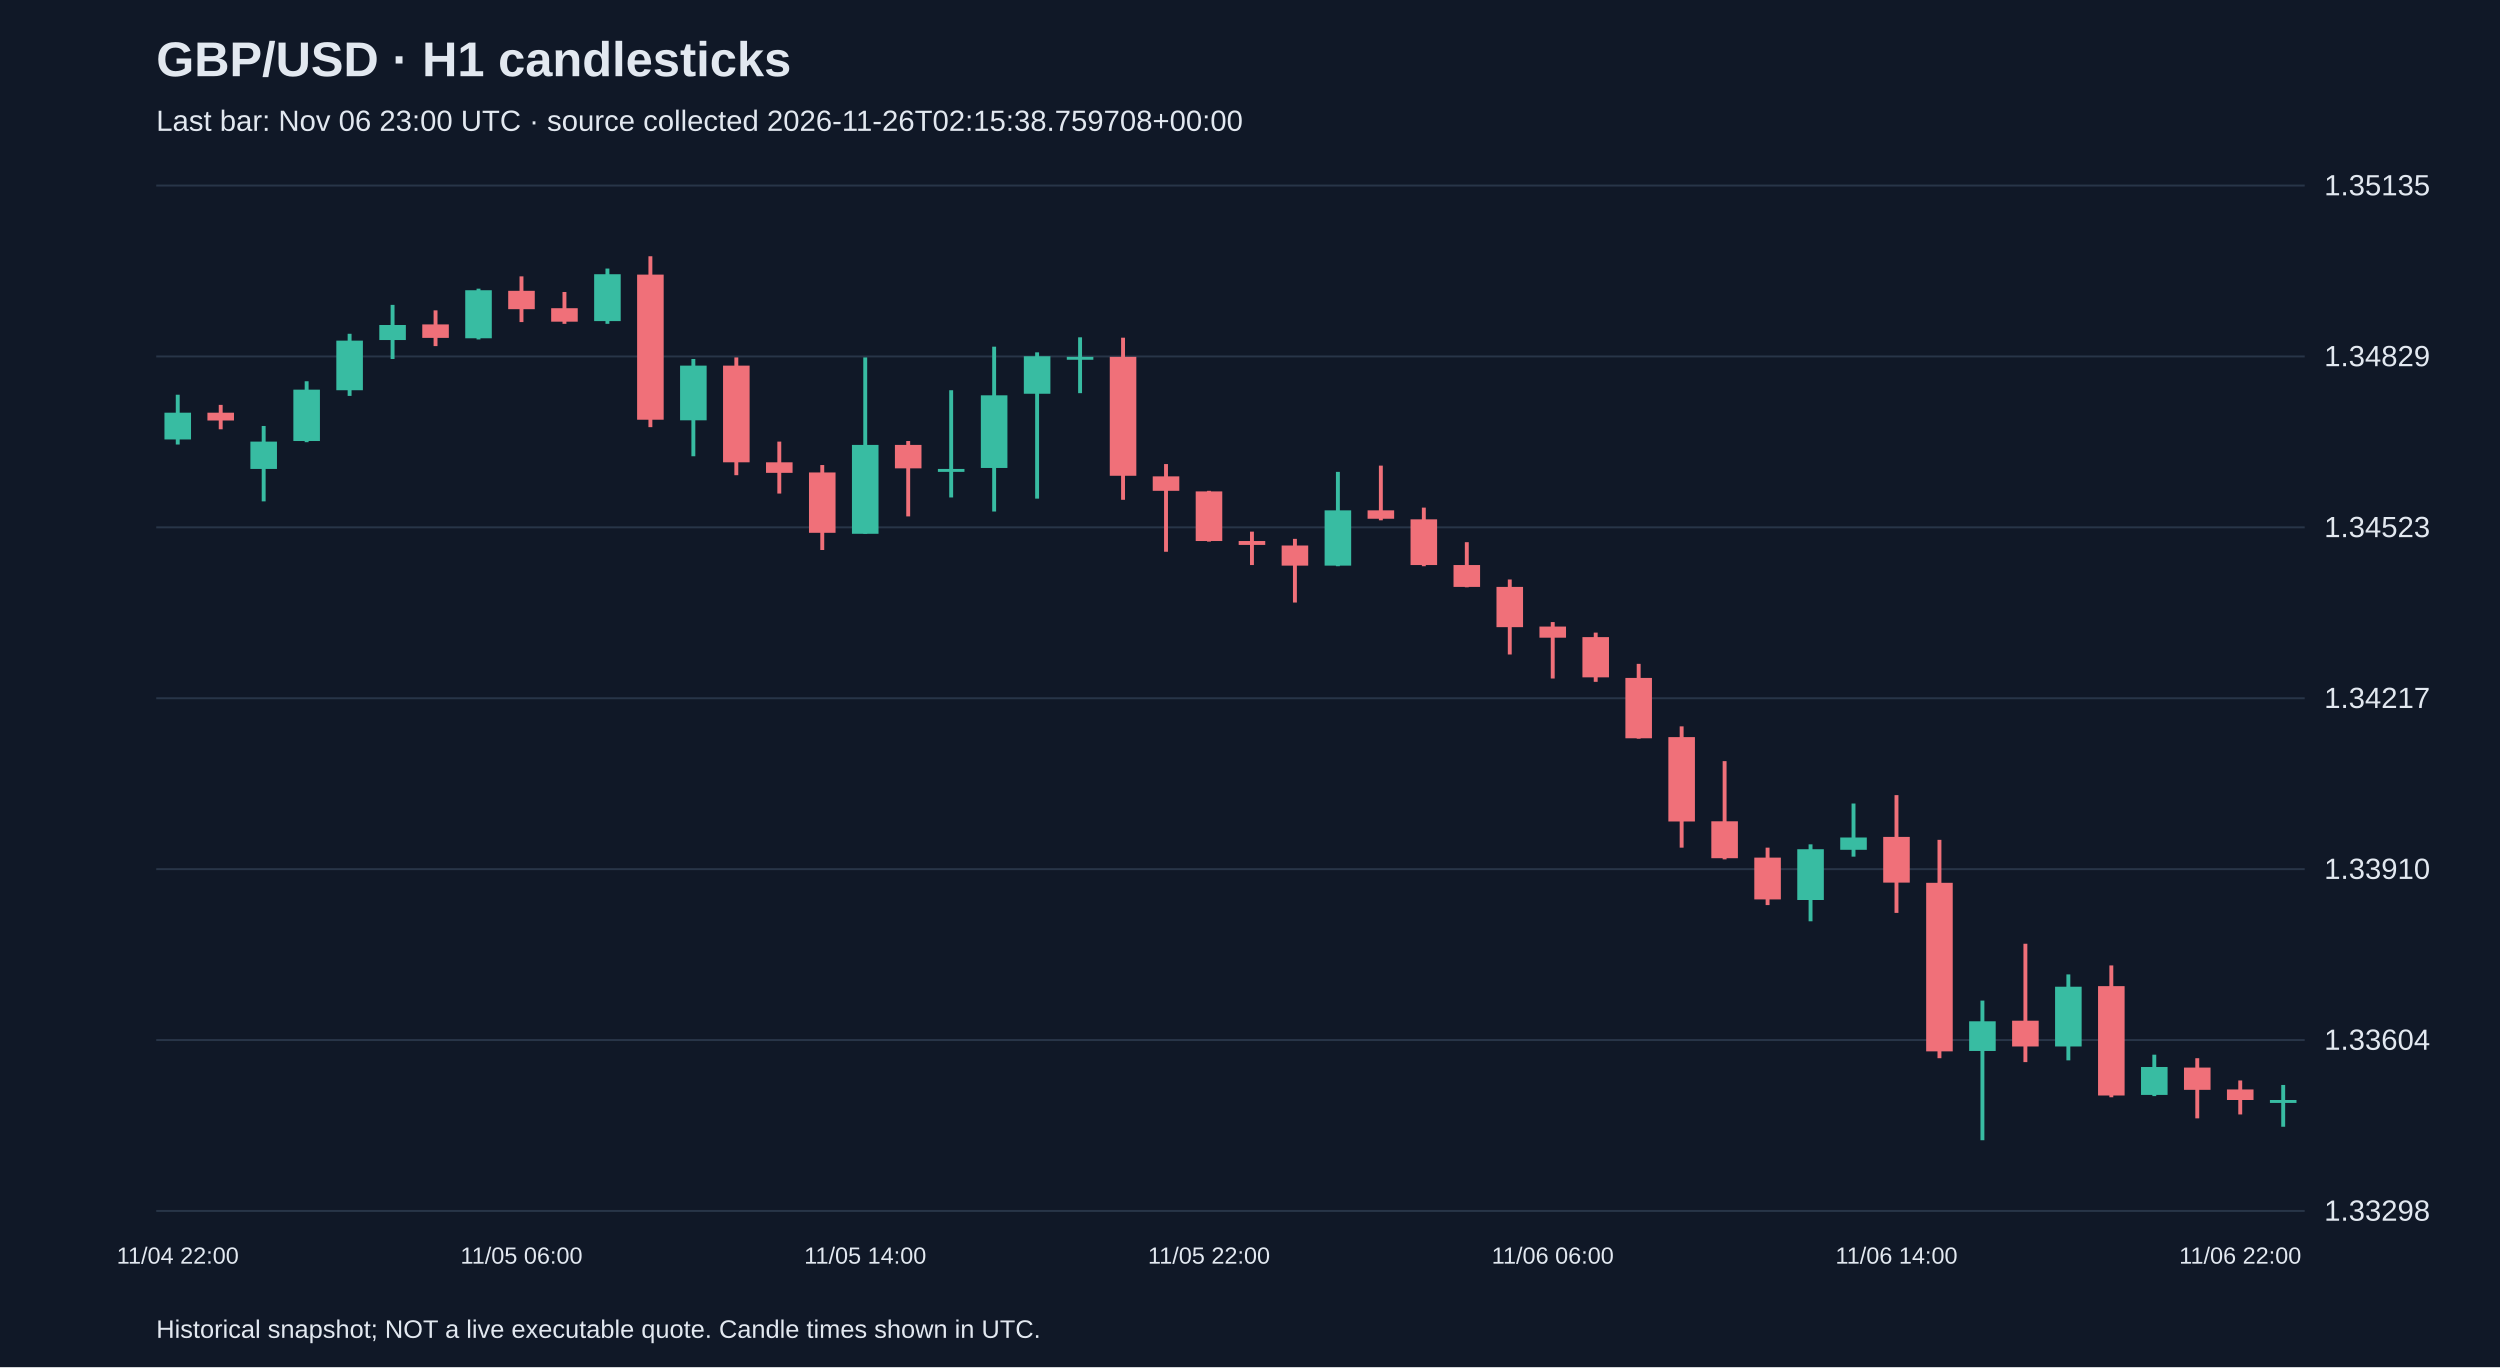
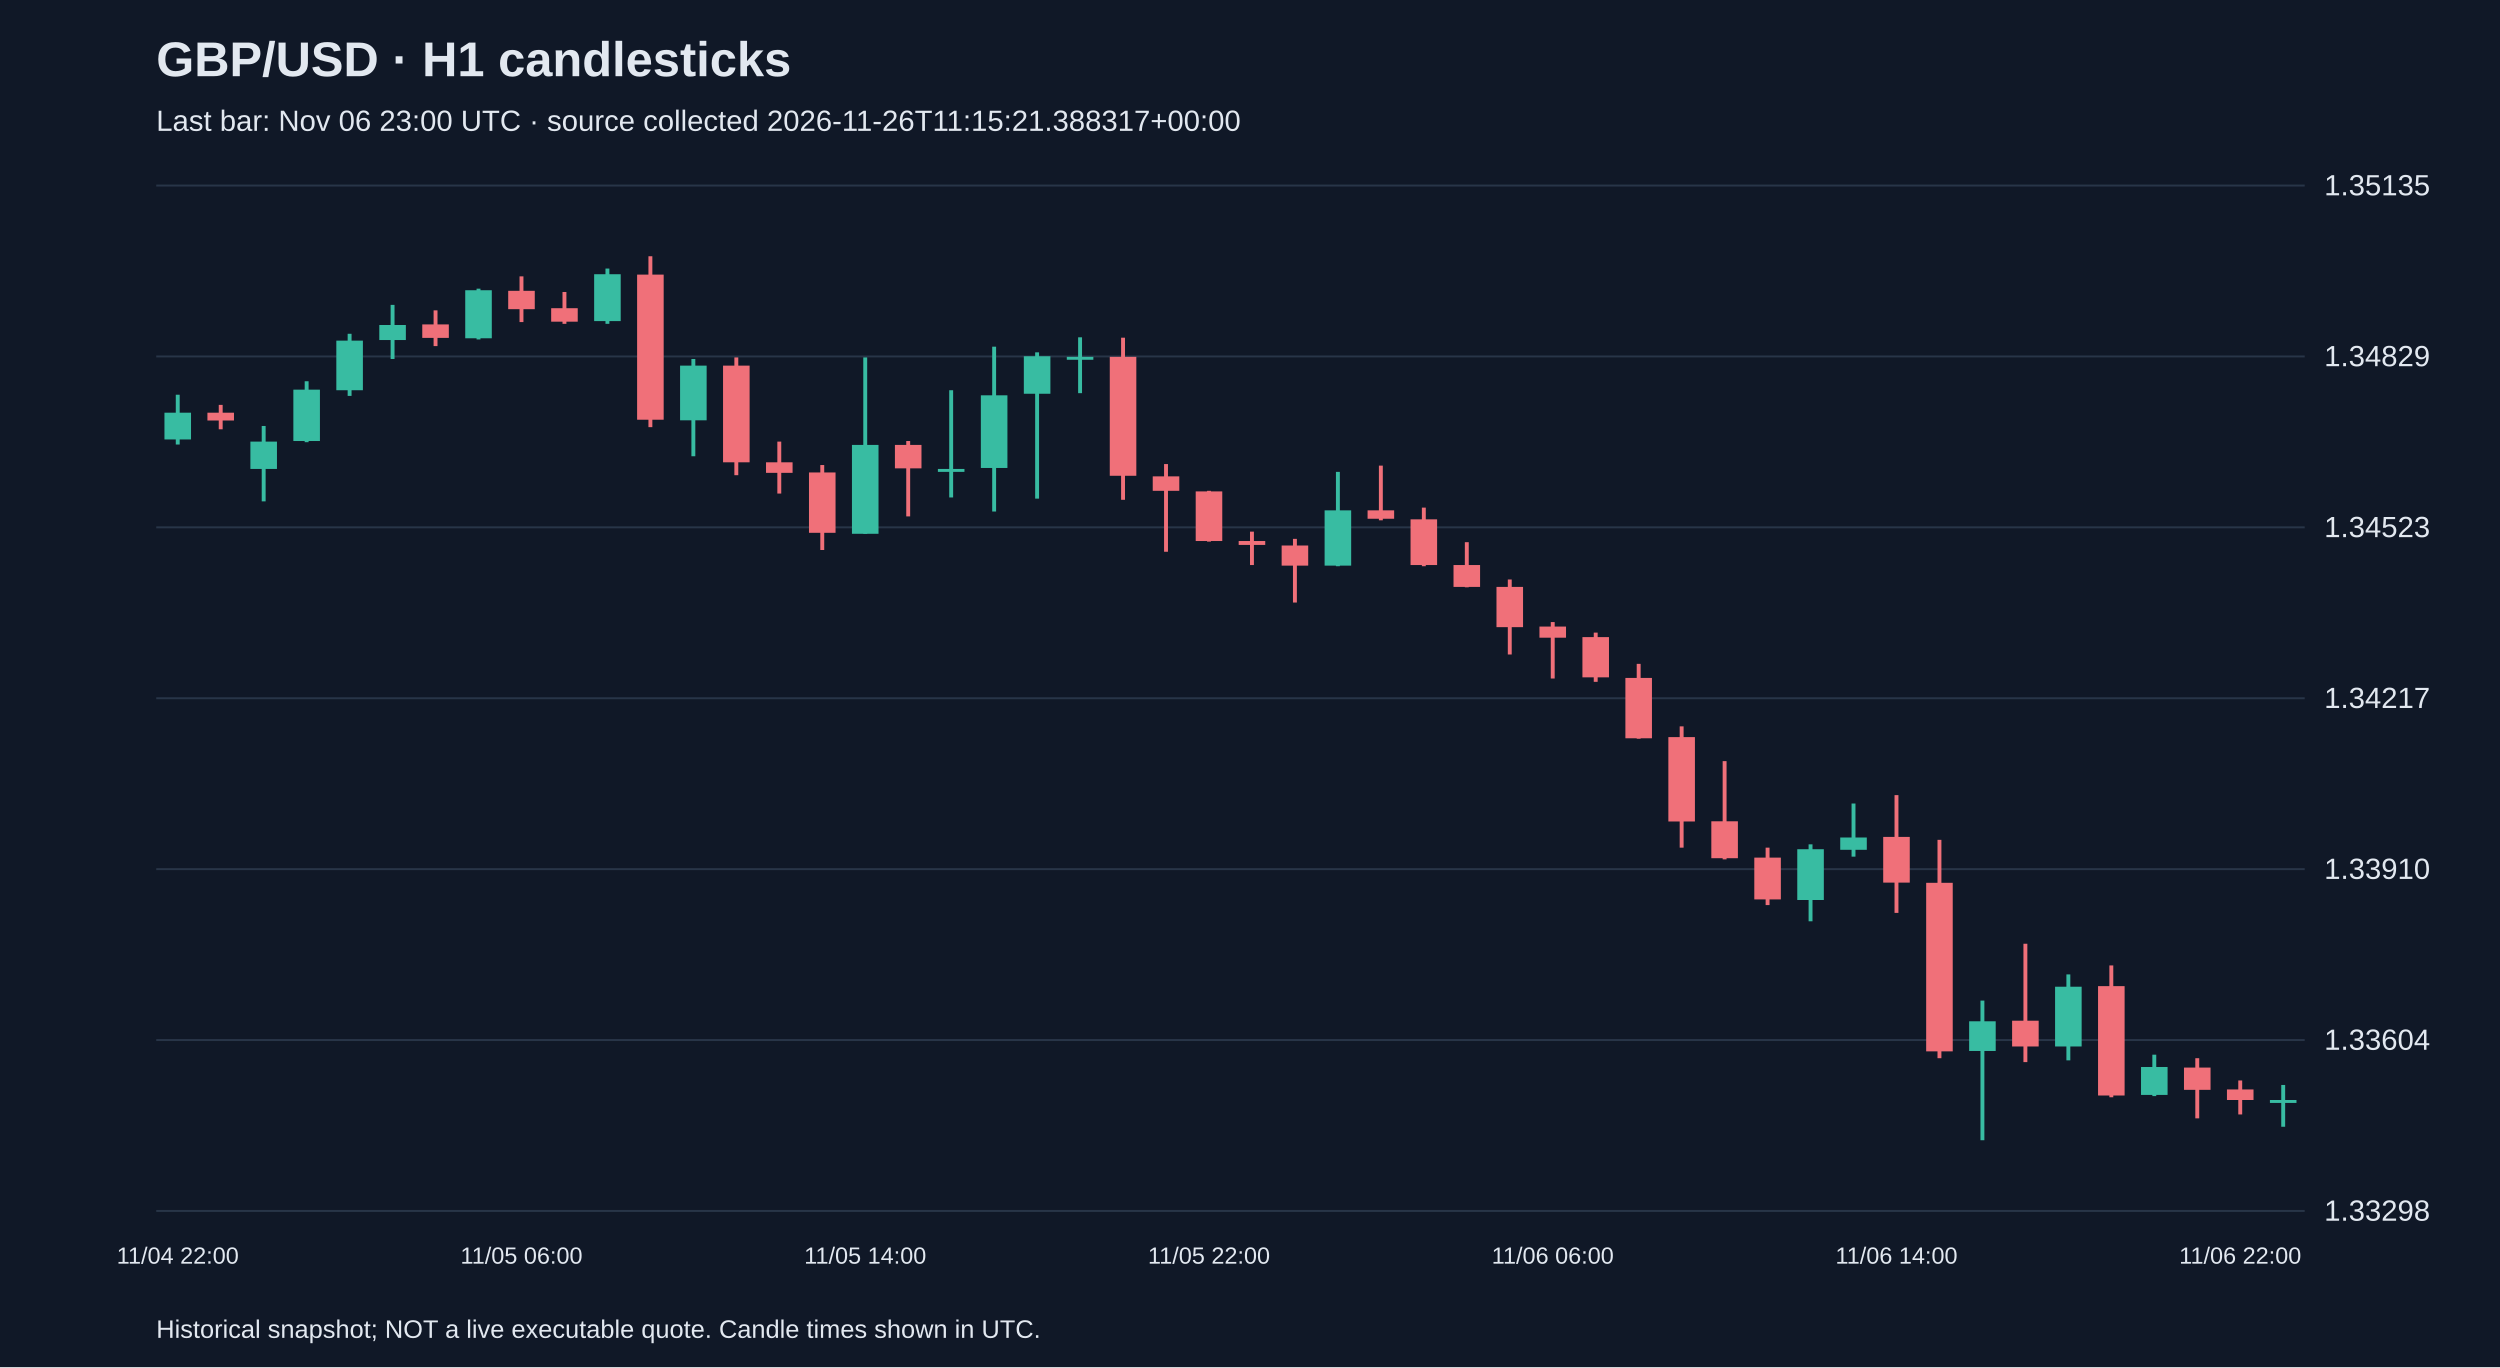
<svg xmlns="http://www.w3.org/2000/svg" viewBox="0 0 1280 700">
  <rect width="100%" height="100%" fill="#101827" />
  <style>text{font-family:Arial,sans-serif;fill:#e2e8f0}</style>
  <text x="80" y="39" font-size="25" font-weight="bold">GBP/USD · H1 candlesticks</text>
-   <text x="80" y="67" font-size="15" fill="#a6b1c5">Last bar: Nov 06 23:00 UTC · source collected 2026-11-26T02:15:38.759708+00:00</text>
+   <text x="80" y="67" font-size="15" fill="#a6b1c5">Last bar: Nov 06 23:00 UTC · source collected 2026-11-26T11:15:21.388317+00:00</text>
  <line x1="80" y1="620.0" x2="1180" y2="620.0" stroke="#283548" />
  <text x="1190" y="625.0" font-size="15">1.33298</text>
  <line x1="80" y1="532.5" x2="1180" y2="532.5" stroke="#283548" />
  <text x="1190" y="537.5" font-size="15">1.33604</text>
  <line x1="80" y1="445.0" x2="1180" y2="445.0" stroke="#283548" />
  <text x="1190" y="450.0" font-size="15">1.33910</text>
  <line x1="80" y1="357.5" x2="1180" y2="357.5" stroke="#283548" />
  <text x="1190" y="362.5" font-size="15">1.34217</text>
  <line x1="80" y1="270.0" x2="1180" y2="270.0" stroke="#283548" />
  <text x="1190" y="275.0" font-size="15">1.34523</text>
  <line x1="80" y1="182.5" x2="1180" y2="182.5" stroke="#283548" />
  <text x="1190" y="187.5" font-size="15">1.34829</text>
  <line x1="80" y1="95.0" x2="1180" y2="95.0" stroke="#283548" />
  <text x="1190" y="100.0" font-size="15">1.35135</text>
  <line x1="91.0" y1="202.1" x2="91.0" y2="227.6" stroke="#38bca2" stroke-width="2" />
  <rect x="84.2" y="211.3" width="13.6" height="13.7" fill="#38bca2" />
  <text x="91.0" y="647" text-anchor="middle" font-size="12">11/04 22:00</text>
  <line x1="113.0" y1="207.3" x2="113.0" y2="219.8" stroke="#f07079" stroke-width="2" />
  <rect x="106.2" y="211.3" width="13.6" height="4.0" fill="#f07079" />
  <line x1="135.0" y1="218.1" x2="135.0" y2="256.7" stroke="#38bca2" stroke-width="2" />
  <rect x="128.2" y="226.1" width="13.6" height="14.0" fill="#38bca2" />
  <line x1="157.0" y1="195.2" x2="157.0" y2="226.4" stroke="#38bca2" stroke-width="2" />
  <rect x="150.2" y="199.5" width="13.6" height="26.3" fill="#38bca2" />
  <line x1="179.0" y1="170.9" x2="179.0" y2="202.7" stroke="#38bca2" stroke-width="2" />
  <rect x="172.2" y="174.4" width="13.6" height="25.4" fill="#38bca2" />
  <line x1="201.0" y1="156.1" x2="201.0" y2="183.8" stroke="#38bca2" stroke-width="2" />
  <rect x="194.2" y="166.4" width="13.6" height="7.7" fill="#38bca2" />
  <line x1="223.0" y1="158.9" x2="223.0" y2="177.2" stroke="#f07079" stroke-width="2" />
  <rect x="216.2" y="166.1" width="13.6" height="6.9" fill="#f07079" />
  <line x1="245.0" y1="147.8" x2="245.0" y2="173.8" stroke="#38bca2" stroke-width="2" />
  <rect x="238.2" y="148.6" width="13.6" height="24.6" fill="#38bca2" />
  <line x1="267.0" y1="141.5" x2="267.0" y2="164.9" stroke="#f07079" stroke-width="2" />
  <rect x="260.2" y="148.9" width="13.6" height="9.4" fill="#f07079" />
  <text x="267.0" y="647" text-anchor="middle" font-size="12">11/05 06:00</text>
  <line x1="289.0" y1="149.5" x2="289.0" y2="165.8" stroke="#f07079" stroke-width="2" />
  <rect x="282.2" y="157.8" width="13.6" height="6.9" fill="#f07079" />
  <line x1="311.0" y1="137.5" x2="311.0" y2="165.8" stroke="#38bca2" stroke-width="2" />
  <rect x="304.2" y="140.4" width="13.6" height="24.0" fill="#38bca2" />
  <line x1="333.0" y1="131.2" x2="333.0" y2="218.7" stroke="#f07079" stroke-width="2" />
  <rect x="326.2" y="140.6" width="13.6" height="74.3" fill="#f07079" />
  <line x1="355.0" y1="183.8" x2="355.0" y2="233.6" stroke="#38bca2" stroke-width="2" />
  <rect x="348.2" y="187.2" width="13.6" height="28.0" fill="#38bca2" />
  <line x1="377.0" y1="183.0" x2="377.0" y2="243.3" stroke="#f07079" stroke-width="2" />
  <rect x="370.2" y="187.2" width="13.6" height="49.5" fill="#f07079" />
  <line x1="399.0" y1="226.1" x2="399.0" y2="252.7" stroke="#f07079" stroke-width="2" />
  <rect x="392.2" y="236.7" width="13.6" height="5.4" fill="#f07079" />
  <line x1="421.0" y1="238.1" x2="421.0" y2="281.6" stroke="#f07079" stroke-width="2" />
  <rect x="414.2" y="241.9" width="13.6" height="30.9" fill="#f07079" />
  <line x1="443.0" y1="183.0" x2="443.0" y2="273.3" stroke="#38bca2" stroke-width="2" />
  <rect x="436.2" y="227.8" width="13.6" height="45.5" fill="#38bca2" />
  <text x="443.0" y="647" text-anchor="middle" font-size="12">11/05 14:00</text>
  <line x1="465.0" y1="225.8" x2="465.0" y2="264.4" stroke="#f07079" stroke-width="2" />
  <rect x="458.2" y="227.8" width="13.6" height="12.0" fill="#f07079" />
  <line x1="487.0" y1="199.8" x2="487.0" y2="254.7" stroke="#38bca2" stroke-width="2" />
  <rect x="480.2" y="240.1" width="13.6" height="1.5" fill="#38bca2" />
  <line x1="509.0" y1="177.5" x2="509.0" y2="261.9" stroke="#38bca2" stroke-width="2" />
  <rect x="502.2" y="202.4" width="13.6" height="37.2" fill="#38bca2" />
  <line x1="531.0" y1="180.4" x2="531.0" y2="255.3" stroke="#38bca2" stroke-width="2" />
  <rect x="524.2" y="182.4" width="13.6" height="19.2" fill="#38bca2" />
  <line x1="553.0" y1="172.7" x2="553.0" y2="201.3" stroke="#38bca2" stroke-width="2" />
  <rect x="546.2" y="182.7" width="13.6" height="1.5" fill="#38bca2" />
  <line x1="575.0" y1="172.9" x2="575.0" y2="255.9" stroke="#f07079" stroke-width="2" />
  <rect x="568.2" y="182.7" width="13.6" height="60.9" fill="#f07079" />
  <line x1="597.0" y1="237.6" x2="597.0" y2="282.5" stroke="#f07079" stroke-width="2" />
  <rect x="590.2" y="243.9" width="13.6" height="7.4" fill="#f07079" />
  <line x1="619.0" y1="251.3" x2="619.0" y2="277.3" stroke="#f07079" stroke-width="2" />
  <rect x="612.2" y="251.6" width="13.6" height="25.4" fill="#f07079" />
  <text x="619.0" y="647" text-anchor="middle" font-size="12">11/05 22:00</text>
  <line x1="641.0" y1="272.2" x2="641.0" y2="289.3" stroke="#f07079" stroke-width="2" />
  <rect x="634.2" y="277.0" width="13.6" height="2.0" fill="#f07079" />
  <line x1="663.0" y1="275.9" x2="663.0" y2="308.5" stroke="#f07079" stroke-width="2" />
  <rect x="656.2" y="279.3" width="13.6" height="10.3" fill="#f07079" />
  <line x1="685.0" y1="241.6" x2="685.0" y2="289.9" stroke="#38bca2" stroke-width="2" />
  <rect x="678.2" y="261.3" width="13.6" height="28.3" fill="#38bca2" />
  <line x1="707.0" y1="238.4" x2="707.0" y2="266.4" stroke="#f07079" stroke-width="2" />
  <rect x="700.2" y="261.3" width="13.6" height="4.3" fill="#f07079" />
  <line x1="729.0" y1="259.9" x2="729.0" y2="289.9" stroke="#f07079" stroke-width="2" />
  <rect x="722.2" y="265.9" width="13.6" height="23.4" fill="#f07079" />
  <line x1="751.0" y1="277.6" x2="751.0" y2="300.7" stroke="#f07079" stroke-width="2" />
  <rect x="744.2" y="289.3" width="13.6" height="11.2" fill="#f07079" />
  <line x1="773.0" y1="296.7" x2="773.0" y2="335.1" stroke="#f07079" stroke-width="2" />
  <rect x="766.2" y="300.5" width="13.6" height="20.6" fill="#f07079" />
  <line x1="795.0" y1="318.5" x2="795.0" y2="347.4" stroke="#f07079" stroke-width="2" />
  <rect x="788.2" y="320.8" width="13.6" height="5.7" fill="#f07079" />
  <text x="795.0" y="647" text-anchor="middle" font-size="12">11/06 06:00</text>
  <line x1="817.0" y1="323.9" x2="817.0" y2="349.1" stroke="#f07079" stroke-width="2" />
  <rect x="810.2" y="326.2" width="13.6" height="20.6" fill="#f07079" />
  <line x1="839.0" y1="339.9" x2="839.0" y2="378.2" stroke="#f07079" stroke-width="2" />
  <rect x="832.2" y="347.1" width="13.6" height="30.9" fill="#f07079" />
  <line x1="861.0" y1="371.9" x2="861.0" y2="434.0" stroke="#f07079" stroke-width="2" />
  <rect x="854.2" y="377.4" width="13.6" height="43.2" fill="#f07079" />
  <line x1="883.0" y1="389.7" x2="883.0" y2="440.0" stroke="#f07079" stroke-width="2" />
  <rect x="876.2" y="420.5" width="13.6" height="18.9" fill="#f07079" />
  <line x1="905.0" y1="434.0" x2="905.0" y2="463.4" stroke="#f07079" stroke-width="2" />
  <rect x="898.2" y="439.1" width="13.6" height="21.4" fill="#f07079" />
  <line x1="927.0" y1="432.3" x2="927.0" y2="471.7" stroke="#38bca2" stroke-width="2" />
  <rect x="920.2" y="434.8" width="13.6" height="26.0" fill="#38bca2" />
  <line x1="949.0" y1="411.4" x2="949.0" y2="438.6" stroke="#38bca2" stroke-width="2" />
  <rect x="942.2" y="428.8" width="13.6" height="6.3" fill="#38bca2" />
  <line x1="971.0" y1="407.1" x2="971.0" y2="467.4" stroke="#f07079" stroke-width="2" />
  <rect x="964.2" y="428.5" width="13.6" height="23.4" fill="#f07079" />
  <text x="971.0" y="647" text-anchor="middle" font-size="12">11/06 14:00</text>
  <line x1="993.0" y1="430.0" x2="993.0" y2="541.8" stroke="#f07079" stroke-width="2" />
  <rect x="986.2" y="452.0" width="13.6" height="86.3" fill="#f07079" />
  <line x1="1015.0" y1="512.3" x2="1015.0" y2="583.8" stroke="#38bca2" stroke-width="2" />
  <rect x="1008.2" y="522.9" width="13.6" height="15.2" fill="#38bca2" />
  <line x1="1037.0" y1="483.2" x2="1037.0" y2="543.8" stroke="#f07079" stroke-width="2" />
  <rect x="1030.2" y="522.6" width="13.6" height="13.2" fill="#f07079" />
  <line x1="1059.0" y1="498.9" x2="1059.0" y2="542.9" stroke="#38bca2" stroke-width="2" />
  <rect x="1052.2" y="505.2" width="13.6" height="30.6" fill="#38bca2" />
  <line x1="1081.0" y1="494.3" x2="1081.0" y2="561.8" stroke="#f07079" stroke-width="2" />
  <rect x="1074.2" y="504.9" width="13.6" height="56.0" fill="#f07079" />
  <line x1="1103.0" y1="540.0" x2="1103.0" y2="561.2" stroke="#38bca2" stroke-width="2" />
  <rect x="1096.2" y="546.3" width="13.6" height="14.3" fill="#38bca2" />
  <line x1="1125.0" y1="541.8" x2="1125.0" y2="572.6" stroke="#f07079" stroke-width="2" />
  <rect x="1118.2" y="546.6" width="13.6" height="11.4" fill="#f07079" />
  <line x1="1147.0" y1="553.2" x2="1147.0" y2="570.6" stroke="#f07079" stroke-width="2" />
  <rect x="1140.2" y="557.8" width="13.6" height="5.4" fill="#f07079" />
  <text x="1147.0" y="647" text-anchor="middle" font-size="12">11/06 22:00</text>
  <line x1="1169.0" y1="555.5" x2="1169.0" y2="576.9" stroke="#38bca2" stroke-width="2" />
  <rect x="1162.2" y="563.2" width="13.6" height="1.5" fill="#38bca2" />
  <text x="80" y="685" font-size="13">Historical snapshot; NOT a live executable quote. Candle times shown in UTC.</text>
</svg>
